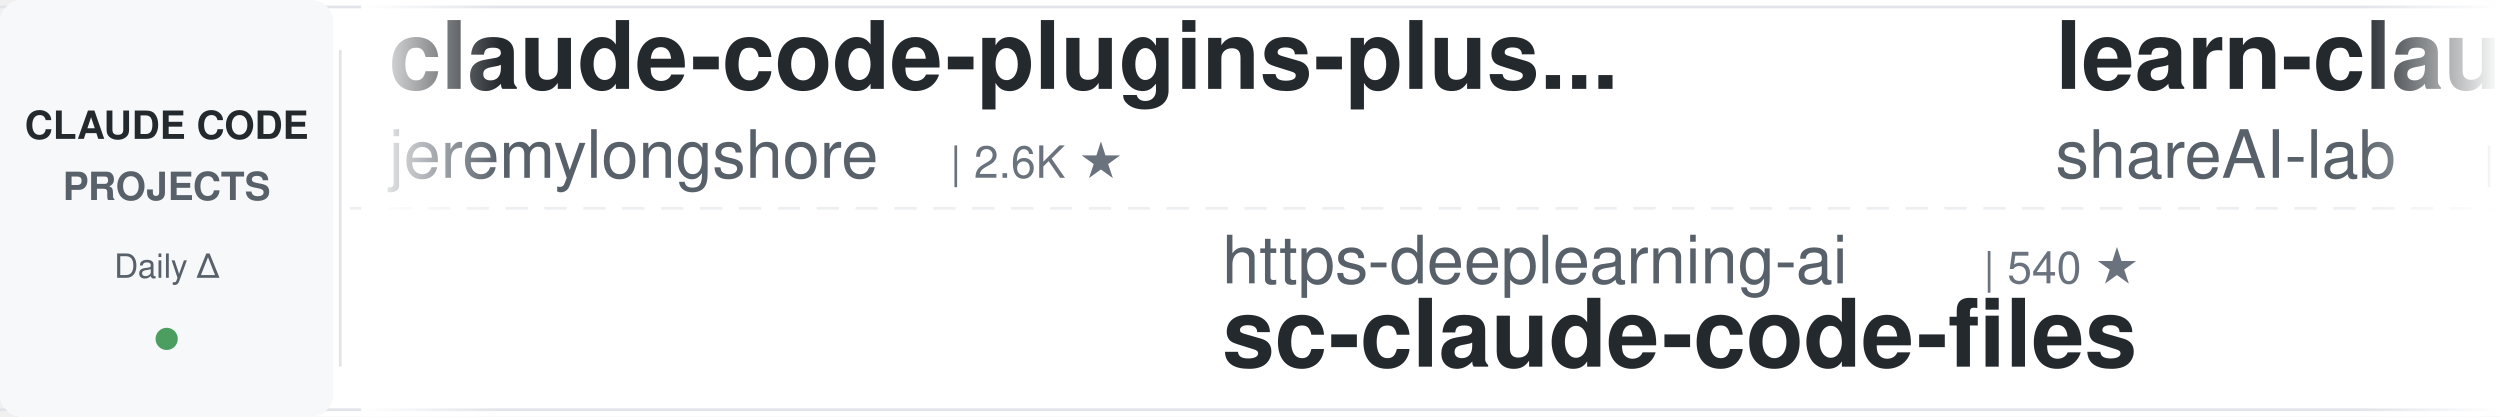
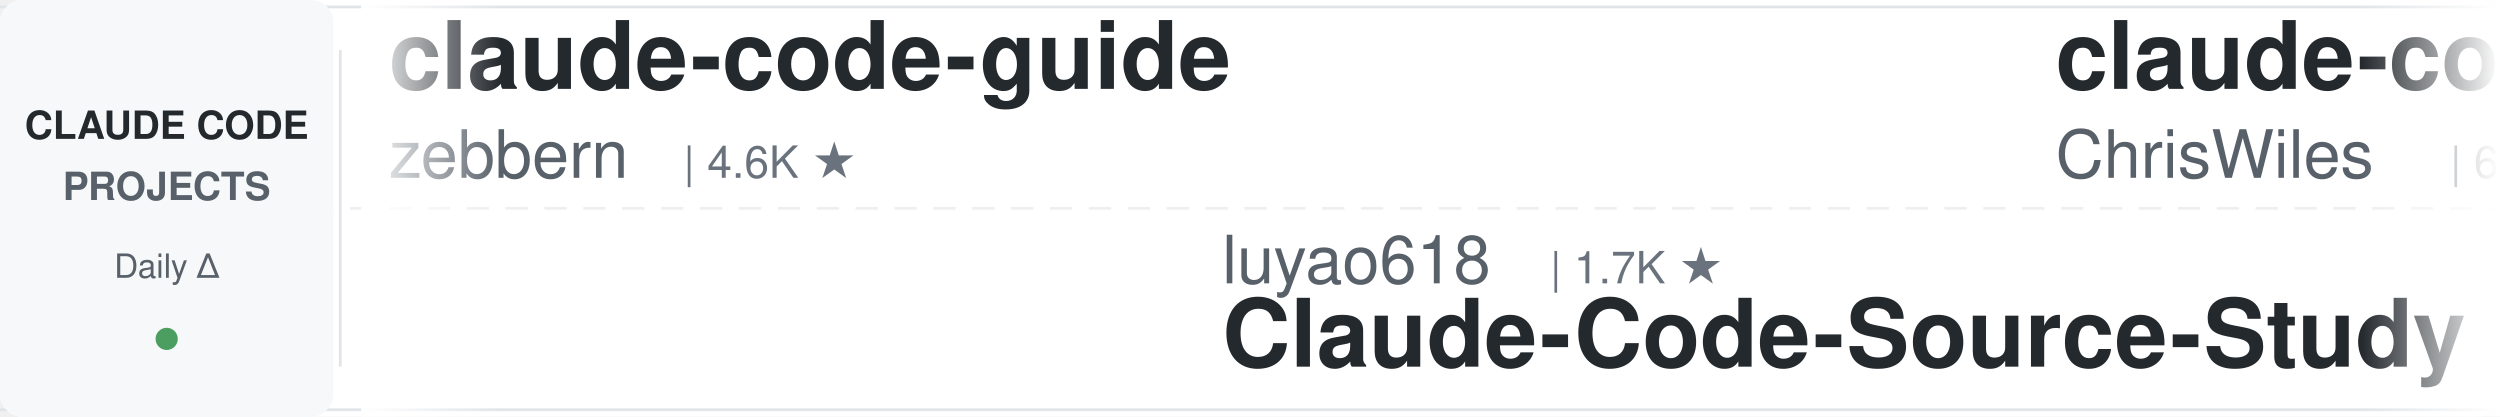
<svg xmlns="http://www.w3.org/2000/svg" width="900" height="150">
  <defs>
    <linearGradient id="leftFade" x1="0%" y1="0%" x2="100%" y2="0%">
      <stop offset="0%" style="stop-color:#ffffff;stop-opacity:1" />
      <stop offset="100%" style="stop-color:#ffffff;stop-opacity:0" />
    </linearGradient>
    <linearGradient id="rightFade" x1="0%" y1="0%" x2="100%" y2="0%">
      <stop offset="0%" style="stop-color:#ffffff;stop-opacity:0" />
      <stop offset="100%" style="stop-color:#ffffff;stop-opacity:1" />
    </linearGradient>
  </defs>
  <rect width="900" height="150" fill="#ffffff" rx="8" />
  <rect x="0" y="2" width="900" height="1" fill="#e1e4e8" />
  <rect x="0" y="147" width="900" height="1" fill="#e1e4e8" />
  <line x1="0" y1="75" x2="900" y2="75" stroke="#e1e4e8" stroke-width="1" stroke-dasharray="8 6" opacity="0.6" />
  <rect x="0" y="0" width="120" height="150" fill="#f6f8fa" rx="8" />
  <text x="60" y="50" font-family="-apple-system, BlinkMacSystemFont, 'Segoe UI', Helvetica, Arial, sans-serif" font-size="14" font-weight="600" fill="#24292e" text-anchor="middle">CLAUDE CODE</text>
  <text x="60" y="72" font-family="-apple-system, BlinkMacSystemFont, 'Segoe UI', Helvetica, Arial, sans-serif" font-size="14" font-weight="600" fill="#586069" text-anchor="middle">PROJECTS</text>
  <text x="60" y="100" font-family="-apple-system, BlinkMacSystemFont, 'Segoe UI', Helvetica, Arial, sans-serif" font-size="12" font-weight="500" fill="#586069" text-anchor="middle">Daily Δ</text>
  <circle cx="60" cy="122" r="4" fill="#22863a" opacity="0.8" />
  <rect x="122" y="18" width="1" height="114" fill="#e1e4e8" />
  <clipPath id="tickerClip">
    <rect x="130" y="0" width="770" height="150" />
  </clipPath>
  <g clip-path="url(#tickerClip)">
    <g id="tickerItems">
      <animateTransform attributeName="transform" attributeType="XML" type="translate" from="0 0" to="-3000 0" dur="54s" repeatCount="indefinite" />
      <g transform="translate(0, 0)">
-         <text x="140" y="32" font-family="-apple-system, BlinkMacSystemFont, 'Segoe UI', Helvetica, Arial, sans-serif" font-size="34" font-weight="600" fill="#24292e">claude-code-plugins-plus...</text>
-         <text x="140" y="64" font-family="-apple-system, BlinkMacSystemFont, 'Segoe UI', Helvetica, Arial, sans-serif" font-size="24" font-weight="400" fill="#586069">jeremylongshore</text>
-         <text x="342" y="64" font-family="-apple-system, BlinkMacSystemFont, 'Segoe UI', Helvetica, Arial, sans-serif" font-size="16" font-weight="500" fill="#6a737d">| 2.6K ★</text>
+         <text x="140" y="32" font-family="-apple-system, BlinkMacSystemFont, 'Segoe UI', Helvetica, Arial, sans-serif" font-size="34" font-weight="600" fill="#24292e">claude-code-guide</text>
+         <text x="140" y="64" font-family="-apple-system, BlinkMacSystemFont, 'Segoe UI', Helvetica, Arial, sans-serif" font-size="24" font-weight="400" fill="#586069">zebbern</text>
+         <text x="246" y="64" font-family="-apple-system, BlinkMacSystemFont, 'Segoe UI', Helvetica, Arial, sans-serif" font-size="16" font-weight="500" fill="#6a737d">| 4.6K ★</text>
      </g>
      <g transform="translate(300, 0)">
-         <text x="140" y="102" font-family="-apple-system, BlinkMacSystemFont, 'Segoe UI', Helvetica, Arial, sans-serif" font-size="24" font-weight="400" fill="#586069">https-deeplearning-ai</text>
-         <text x="414" y="102" font-family="-apple-system, BlinkMacSystemFont, 'Segoe UI', Helvetica, Arial, sans-serif" font-size="16" font-weight="500" fill="#6a737d">| 540 ★</text>
-         <text x="140" y="132" font-family="-apple-system, BlinkMacSystemFont, 'Segoe UI', Helvetica, Arial, sans-serif" font-size="34" font-weight="600" fill="#24292e">sc-claude-code-files</text>
+         <text x="140" y="102" font-family="-apple-system, BlinkMacSystemFont, 'Segoe UI', Helvetica, Arial, sans-serif" font-size="24" font-weight="400" fill="#586069">luyao618</text>
+         <text x="258" y="102" font-family="-apple-system, BlinkMacSystemFont, 'Segoe UI', Helvetica, Arial, sans-serif" font-size="16" font-weight="500" fill="#6a737d">| 1.7K ★</text>
+         <text x="140" y="132" font-family="-apple-system, BlinkMacSystemFont, 'Segoe UI', Helvetica, Arial, sans-serif" font-size="34" font-weight="600" fill="#24292e">Claude-Code-Source-Study</text>
      </g>
      <g transform="translate(600, 0)">
-         <text x="140" y="32" font-family="-apple-system, BlinkMacSystemFont, 'Segoe UI', Helvetica, Arial, sans-serif" font-size="34" font-weight="600" fill="#24292e">learn-claude-code</text>
-         <text x="140" y="64" font-family="-apple-system, BlinkMacSystemFont, 'Segoe UI', Helvetica, Arial, sans-serif" font-size="24" font-weight="400" fill="#586069">shareAI-lab</text>
-         <text x="294" y="64" font-family="-apple-system, BlinkMacSystemFont, 'Segoe UI', Helvetica, Arial, sans-serif" font-size="16" font-weight="500" fill="#6a737d">| 73.9K ★</text>
+         <text x="140" y="32" font-family="-apple-system, BlinkMacSystemFont, 'Segoe UI', Helvetica, Arial, sans-serif" font-size="34" font-weight="600" fill="#24292e">claude-code-showcase</text>
+         <text x="140" y="64" font-family="-apple-system, BlinkMacSystemFont, 'Segoe UI', Helvetica, Arial, sans-serif" font-size="24" font-weight="400" fill="#586069">ChrisWiles</text>
+         <text x="282" y="64" font-family="-apple-system, BlinkMacSystemFont, 'Segoe UI', Helvetica, Arial, sans-serif" font-size="16" font-weight="500" fill="#6a737d">| 6.0K ★</text>
      </g>
      <g transform="translate(900, 0)">
-         <text x="140" y="102" font-family="-apple-system, BlinkMacSystemFont, 'Segoe UI', Helvetica, Arial, sans-serif" font-size="24" font-weight="400" fill="#586069">anthropics</text>
-         <text x="282" y="102" font-family="-apple-system, BlinkMacSystemFont, 'Segoe UI', Helvetica, Arial, sans-serif" font-size="16" font-weight="500" fill="#6a737d">| 5.9K ★</text>
-         <text x="140" y="132" font-family="-apple-system, BlinkMacSystemFont, 'Segoe UI', Helvetica, Arial, sans-serif" font-size="34" font-weight="600" fill="#24292e">claude-code-security-rev...</text>
+         <text x="140" y="102" font-family="-apple-system, BlinkMacSystemFont, 'Segoe UI', Helvetica, Arial, sans-serif" font-size="24" font-weight="400" fill="#586069">affaan-m</text>
+         <text x="258" y="102" font-family="-apple-system, BlinkMacSystemFont, 'Segoe UI', Helvetica, Arial, sans-serif" font-size="16" font-weight="500" fill="#6a737d">| 239.6K ★</text>
+         <text x="140" y="132" font-family="-apple-system, BlinkMacSystemFont, 'Segoe UI', Helvetica, Arial, sans-serif" font-size="34" font-weight="600" fill="#24292e">ECC</text>
      </g>
      <g transform="translate(1200, 0)">
-         <text x="140" y="32" font-family="-apple-system, BlinkMacSystemFont, 'Segoe UI', Helvetica, Arial, sans-serif" font-size="34" font-weight="600" fill="#24292e">andrej-karpathy-skills</text>
-         <text x="140" y="64" font-family="-apple-system, BlinkMacSystemFont, 'Segoe UI', Helvetica, Arial, sans-serif" font-size="24" font-weight="400" fill="#586069">multica-ai</text>
-         <text x="282" y="64" font-family="-apple-system, BlinkMacSystemFont, 'Segoe UI', Helvetica, Arial, sans-serif" font-size="16" font-weight="500" fill="#6a737d">| 201.7K ★</text>
+         <text x="140" y="32" font-family="-apple-system, BlinkMacSystemFont, 'Segoe UI', Helvetica, Arial, sans-serif" font-size="34" font-weight="600" fill="#24292e">claude-code-source</text>
+         <text x="140" y="64" font-family="-apple-system, BlinkMacSystemFont, 'Segoe UI', Helvetica, Arial, sans-serif" font-size="24" font-weight="400" fill="#586069">hangsman</text>
+         <text x="258" y="64" font-family="-apple-system, BlinkMacSystemFont, 'Segoe UI', Helvetica, Arial, sans-serif" font-size="16" font-weight="500" fill="#6a737d">| 793 ★</text>
      </g>
      <g transform="translate(1500, 0)">
-         <text x="140" y="102" font-family="-apple-system, BlinkMacSystemFont, 'Segoe UI', Helvetica, Arial, sans-serif" font-size="24" font-weight="400" fill="#586069">FlorianBruniaux</text>
-         <text x="342" y="102" font-family="-apple-system, BlinkMacSystemFont, 'Segoe UI', Helvetica, Arial, sans-serif" font-size="16" font-weight="500" fill="#6a737d">| 5.7K ★</text>
-         <text x="140" y="132" font-family="-apple-system, BlinkMacSystemFont, 'Segoe UI', Helvetica, Arial, sans-serif" font-size="34" font-weight="600" fill="#24292e">claude-code-ultimate-gui...</text>
+         <text x="140" y="102" font-family="-apple-system, BlinkMacSystemFont, 'Segoe UI', Helvetica, Arial, sans-serif" font-size="24" font-weight="400" fill="#586069">Donchitos</text>
+         <text x="270" y="102" font-family="-apple-system, BlinkMacSystemFont, 'Segoe UI', Helvetica, Arial, sans-serif" font-size="16" font-weight="500" fill="#6a737d">| 23.8K ★</text>
+         <text x="140" y="132" font-family="-apple-system, BlinkMacSystemFont, 'Segoe UI', Helvetica, Arial, sans-serif" font-size="34" font-weight="600" fill="#24292e">Claude-Code-Game-Studios</text>
      </g>
      <g transform="translate(1800, 0)">
-         <text x="140" y="32" font-family="-apple-system, BlinkMacSystemFont, 'Segoe UI', Helvetica, Arial, sans-serif" font-size="34" font-weight="600" fill="#24292e">claude-code-spec-workflo...</text>
-         <text x="140" y="64" font-family="-apple-system, BlinkMacSystemFont, 'Segoe UI', Helvetica, Arial, sans-serif" font-size="24" font-weight="400" fill="#586069">Pimzino</text>
-         <text x="246" y="64" font-family="-apple-system, BlinkMacSystemFont, 'Segoe UI', Helvetica, Arial, sans-serif" font-size="16" font-weight="500" fill="#6a737d">| 3.8K ★</text>
+         <text x="140" y="32" font-family="-apple-system, BlinkMacSystemFont, 'Segoe UI', Helvetica, Arial, sans-serif" font-size="34" font-weight="600" fill="#24292e">system_prompts_leaks</text>
+         <text x="140" y="64" font-family="-apple-system, BlinkMacSystemFont, 'Segoe UI', Helvetica, Arial, sans-serif" font-size="24" font-weight="400" fill="#586069">asgeirtj</text>
+         <text x="258" y="64" font-family="-apple-system, BlinkMacSystemFont, 'Segoe UI', Helvetica, Arial, sans-serif" font-size="16" font-weight="500" fill="#6a737d">| 62.8K ★</text>
      </g>
      <g transform="translate(2100, 0)">
-         <text x="140" y="102" font-family="-apple-system, BlinkMacSystemFont, 'Segoe UI', Helvetica, Arial, sans-serif" font-size="24" font-weight="400" fill="#586069">VoltAgent</text>
-         <text x="270" y="102" font-family="-apple-system, BlinkMacSystemFont, 'Segoe UI', Helvetica, Arial, sans-serif" font-size="16" font-weight="500" fill="#6a737d">| 24.2K ★</text>
-         <text x="140" y="132" font-family="-apple-system, BlinkMacSystemFont, 'Segoe UI', Helvetica, Arial, sans-serif" font-size="34" font-weight="600" fill="#24292e">awesome-claude-code-suba...</text>
+         <text x="140" y="102" font-family="-apple-system, BlinkMacSystemFont, 'Segoe UI', Helvetica, Arial, sans-serif" font-size="24" font-weight="400" fill="#586069">ponponon</text>
+         <text x="258" y="102" font-family="-apple-system, BlinkMacSystemFont, 'Segoe UI', Helvetica, Arial, sans-serif" font-size="16" font-weight="500" fill="#6a737d">| 2.3K ★</text>
+         <text x="140" y="132" font-family="-apple-system, BlinkMacSystemFont, 'Segoe UI', Helvetica, Arial, sans-serif" font-size="34" font-weight="600" fill="#24292e">claude_code_src</text>
      </g>
      <g transform="translate(2400, 0)">
-         <text x="140" y="32" font-family="-apple-system, BlinkMacSystemFont, 'Segoe UI', Helvetica, Arial, sans-serif" font-size="34" font-weight="600" fill="#24292e">awesome-claude-code</text>
-         <text x="140" y="64" font-family="-apple-system, BlinkMacSystemFont, 'Segoe UI', Helvetica, Arial, sans-serif" font-size="24" font-weight="400" fill="#586069">jqueryscript</text>
-         <text x="306" y="64" font-family="-apple-system, BlinkMacSystemFont, 'Segoe UI', Helvetica, Arial, sans-serif" font-size="16" font-weight="500" fill="#6a737d">| 497 ★</text>
+         <text x="140" y="32" font-family="-apple-system, BlinkMacSystemFont, 'Segoe UI', Helvetica, Arial, sans-serif" font-size="34" font-weight="600" fill="#24292e">how-claude-code-works</text>
+         <text x="140" y="64" font-family="-apple-system, BlinkMacSystemFont, 'Segoe UI', Helvetica, Arial, sans-serif" font-size="24" font-weight="400" fill="#586069">Windy3f3f3f3f</text>
+         <text x="318" y="64" font-family="-apple-system, BlinkMacSystemFont, 'Segoe UI', Helvetica, Arial, sans-serif" font-size="16" font-weight="500" fill="#6a737d">| 3.4K ★</text>
      </g>
      <g transform="translate(2700, 0)">
-         <text x="140" y="102" font-family="-apple-system, BlinkMacSystemFont, 'Segoe UI', Helvetica, Arial, sans-serif" font-size="24" font-weight="400" fill="#586069">asgeirtj</text>
-         <text x="258" y="102" font-family="-apple-system, BlinkMacSystemFont, 'Segoe UI', Helvetica, Arial, sans-serif" font-size="16" font-weight="500" fill="#6a737d">| 62.8K ★</text>
-         <text x="140" y="132" font-family="-apple-system, BlinkMacSystemFont, 'Segoe UI', Helvetica, Arial, sans-serif" font-size="34" font-weight="600" fill="#24292e">system_prompts_leaks</text>
+         <text x="140" y="102" font-family="-apple-system, BlinkMacSystemFont, 'Segoe UI', Helvetica, Arial, sans-serif" font-size="24" font-weight="400" fill="#586069">Cranot</text>
+         <text x="234" y="102" font-family="-apple-system, BlinkMacSystemFont, 'Segoe UI', Helvetica, Arial, sans-serif" font-size="16" font-weight="500" fill="#6a737d">| 2.9K ★</text>
+         <text x="140" y="132" font-family="-apple-system, BlinkMacSystemFont, 'Segoe UI', Helvetica, Arial, sans-serif" font-size="34" font-weight="600" fill="#24292e">claude-code-guide</text>
      </g>
      <g transform="translate(3000, 0)">
-         <text x="140" y="32" font-family="-apple-system, BlinkMacSystemFont, 'Segoe UI', Helvetica, Arial, sans-serif" font-size="34" font-weight="600" fill="#24292e">claude-code-plugins-plus...</text>
-         <text x="140" y="64" font-family="-apple-system, BlinkMacSystemFont, 'Segoe UI', Helvetica, Arial, sans-serif" font-size="24" font-weight="400" fill="#586069">jeremylongshore</text>
-         <text x="342" y="64" font-family="-apple-system, BlinkMacSystemFont, 'Segoe UI', Helvetica, Arial, sans-serif" font-size="16" font-weight="500" fill="#6a737d">| 2.6K ★</text>
+         <text x="140" y="32" font-family="-apple-system, BlinkMacSystemFont, 'Segoe UI', Helvetica, Arial, sans-serif" font-size="34" font-weight="600" fill="#24292e">claude-code-guide</text>
+         <text x="140" y="64" font-family="-apple-system, BlinkMacSystemFont, 'Segoe UI', Helvetica, Arial, sans-serif" font-size="24" font-weight="400" fill="#586069">zebbern</text>
+         <text x="246" y="64" font-family="-apple-system, BlinkMacSystemFont, 'Segoe UI', Helvetica, Arial, sans-serif" font-size="16" font-weight="500" fill="#6a737d">| 4.6K ★</text>
      </g>
      <g transform="translate(3300, 0)">
-         <text x="140" y="102" font-family="-apple-system, BlinkMacSystemFont, 'Segoe UI', Helvetica, Arial, sans-serif" font-size="24" font-weight="400" fill="#586069">https-deeplearning-ai</text>
-         <text x="414" y="102" font-family="-apple-system, BlinkMacSystemFont, 'Segoe UI', Helvetica, Arial, sans-serif" font-size="16" font-weight="500" fill="#6a737d">| 540 ★</text>
-         <text x="140" y="132" font-family="-apple-system, BlinkMacSystemFont, 'Segoe UI', Helvetica, Arial, sans-serif" font-size="34" font-weight="600" fill="#24292e">sc-claude-code-files</text>
+         <text x="140" y="102" font-family="-apple-system, BlinkMacSystemFont, 'Segoe UI', Helvetica, Arial, sans-serif" font-size="24" font-weight="400" fill="#586069">luyao618</text>
+         <text x="258" y="102" font-family="-apple-system, BlinkMacSystemFont, 'Segoe UI', Helvetica, Arial, sans-serif" font-size="16" font-weight="500" fill="#6a737d">| 1.7K ★</text>
+         <text x="140" y="132" font-family="-apple-system, BlinkMacSystemFont, 'Segoe UI', Helvetica, Arial, sans-serif" font-size="34" font-weight="600" fill="#24292e">Claude-Code-Source-Study</text>
      </g>
      <g transform="translate(3600, 0)">
-         <text x="140" y="32" font-family="-apple-system, BlinkMacSystemFont, 'Segoe UI', Helvetica, Arial, sans-serif" font-size="34" font-weight="600" fill="#24292e">learn-claude-code</text>
-         <text x="140" y="64" font-family="-apple-system, BlinkMacSystemFont, 'Segoe UI', Helvetica, Arial, sans-serif" font-size="24" font-weight="400" fill="#586069">shareAI-lab</text>
-         <text x="294" y="64" font-family="-apple-system, BlinkMacSystemFont, 'Segoe UI', Helvetica, Arial, sans-serif" font-size="16" font-weight="500" fill="#6a737d">| 73.9K ★</text>
+         <text x="140" y="32" font-family="-apple-system, BlinkMacSystemFont, 'Segoe UI', Helvetica, Arial, sans-serif" font-size="34" font-weight="600" fill="#24292e">claude-code-showcase</text>
+         <text x="140" y="64" font-family="-apple-system, BlinkMacSystemFont, 'Segoe UI', Helvetica, Arial, sans-serif" font-size="24" font-weight="400" fill="#586069">ChrisWiles</text>
+         <text x="282" y="64" font-family="-apple-system, BlinkMacSystemFont, 'Segoe UI', Helvetica, Arial, sans-serif" font-size="16" font-weight="500" fill="#6a737d">| 6.0K ★</text>
      </g>
      <g transform="translate(3900, 0)">
-         <text x="140" y="102" font-family="-apple-system, BlinkMacSystemFont, 'Segoe UI', Helvetica, Arial, sans-serif" font-size="24" font-weight="400" fill="#586069">anthropics</text>
-         <text x="282" y="102" font-family="-apple-system, BlinkMacSystemFont, 'Segoe UI', Helvetica, Arial, sans-serif" font-size="16" font-weight="500" fill="#6a737d">| 5.9K ★</text>
-         <text x="140" y="132" font-family="-apple-system, BlinkMacSystemFont, 'Segoe UI', Helvetica, Arial, sans-serif" font-size="34" font-weight="600" fill="#24292e">claude-code-security-rev...</text>
+         <text x="140" y="102" font-family="-apple-system, BlinkMacSystemFont, 'Segoe UI', Helvetica, Arial, sans-serif" font-size="24" font-weight="400" fill="#586069">affaan-m</text>
+         <text x="258" y="102" font-family="-apple-system, BlinkMacSystemFont, 'Segoe UI', Helvetica, Arial, sans-serif" font-size="16" font-weight="500" fill="#6a737d">| 239.6K ★</text>
+         <text x="140" y="132" font-family="-apple-system, BlinkMacSystemFont, 'Segoe UI', Helvetica, Arial, sans-serif" font-size="34" font-weight="600" fill="#24292e">ECC</text>
      </g>
    </g>
  </g>
  <rect x="130" y="0" width="50" height="150" fill="url(#leftFade)" />
  <rect x="850" y="0" width="50" height="150" fill="url(#rightFade)" />
</svg>
